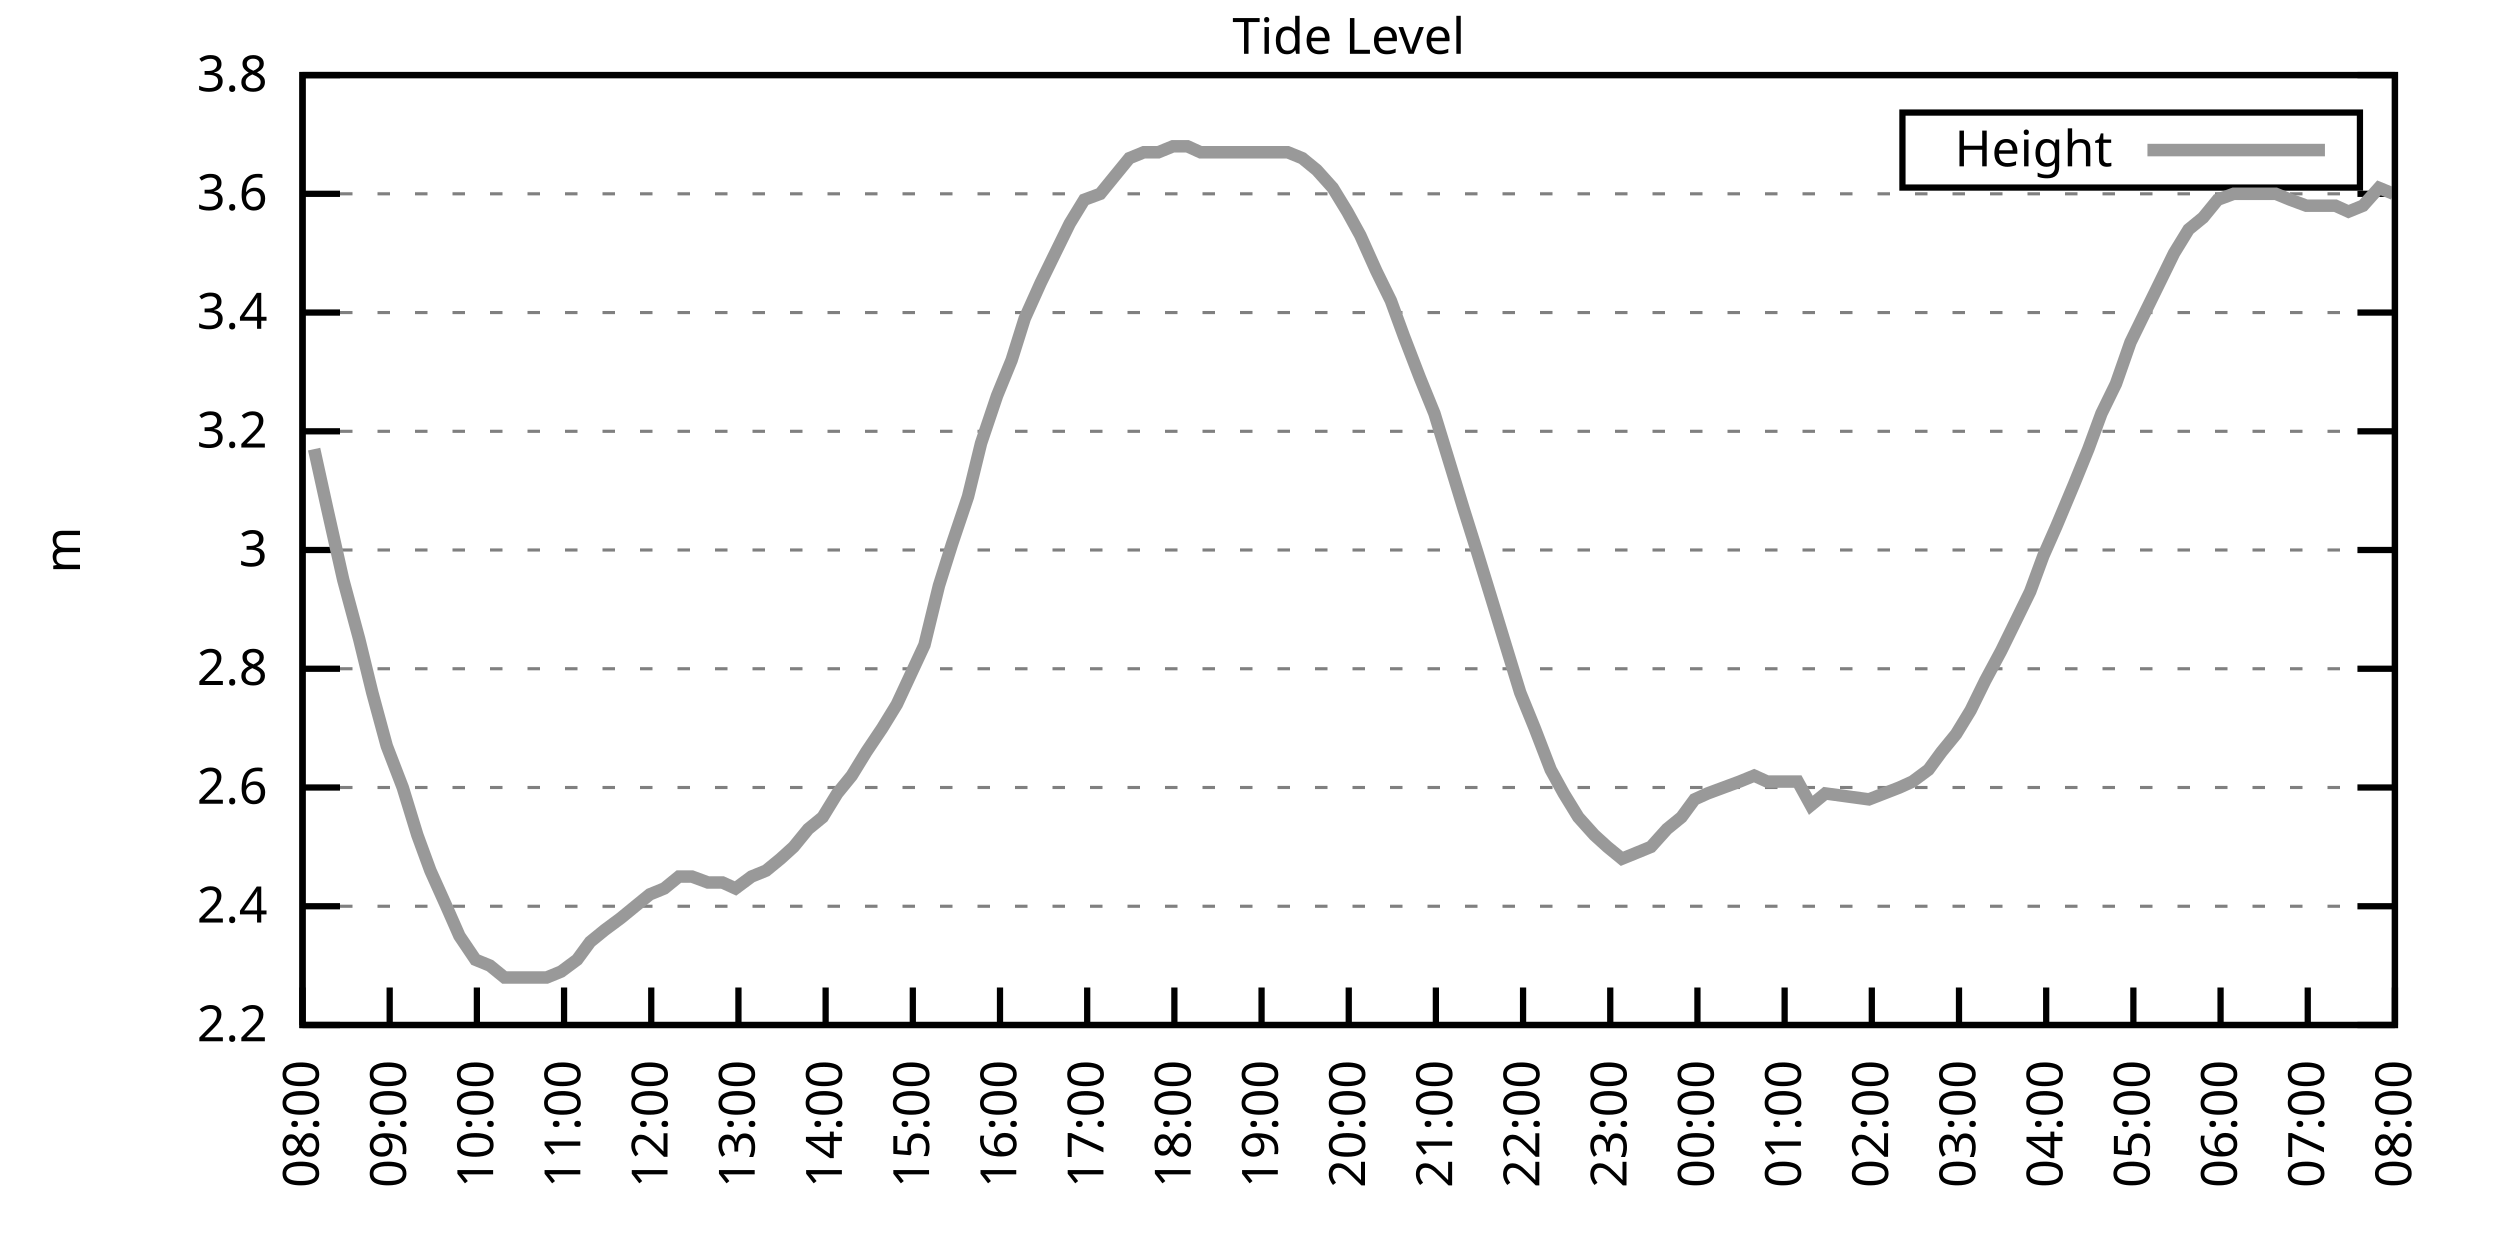
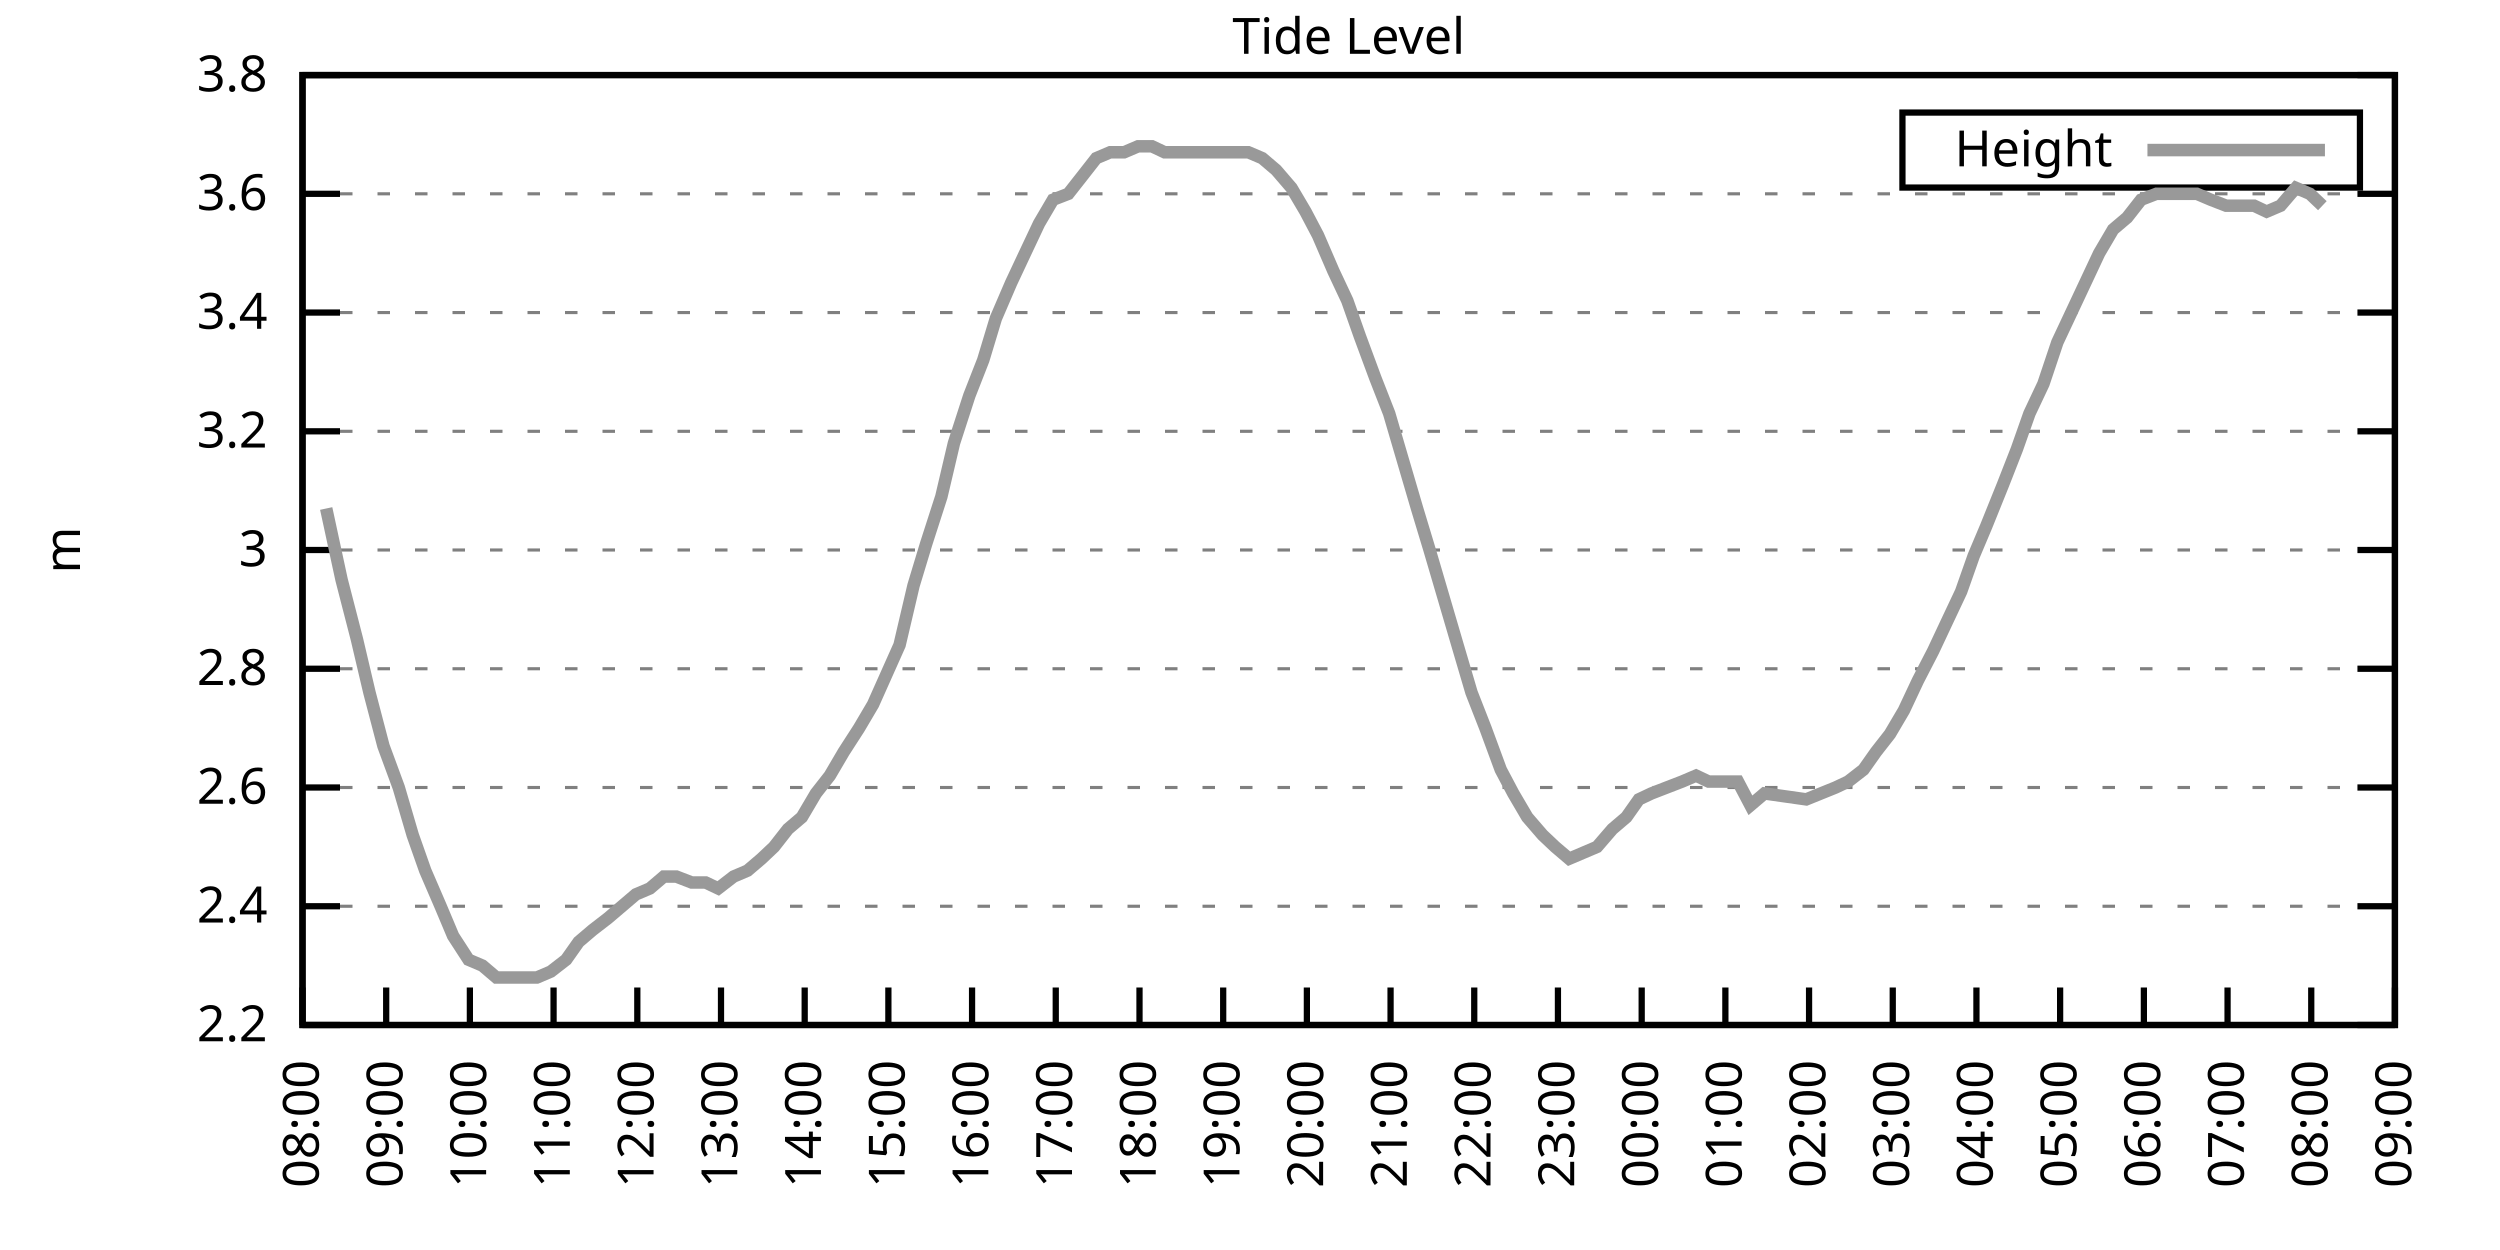
<svg xmlns="http://www.w3.org/2000/svg" xmlns:xlink="http://www.w3.org/1999/xlink" width="400" height="200" viewBox="0 0 400 200">
  <g id="gnuplot_canvas">
    <rect x="0" y="0" width="400" height="200" fill="none" />
    <defs>
      <circle id="gpDot" r="0.5" stroke-width="0.5" stroke="currentColor" />
      <path id="gpPt0" stroke-width="0.333" stroke="currentColor" d="M-1,0 h2 M0,-1 v2" />
      <path id="gpPt1" stroke-width="0.333" stroke="currentColor" d="M-1,-1 L1,1 M1,-1 L-1,1" />
      <path id="gpPt2" stroke-width="0.333" stroke="currentColor" d="M-1,0 L1,0 M0,-1 L0,1 M-1,-1 L1,1 M-1,1 L1,-1" />
      <rect id="gpPt3" stroke-width="0.333" stroke="currentColor" x="-1" y="-1" width="2" height="2" />
      <rect id="gpPt4" stroke-width="0.333" stroke="currentColor" fill="currentColor" x="-1" y="-1" width="2" height="2" />
      <circle id="gpPt5" stroke-width="0.333" stroke="currentColor" cx="0" cy="0" r="1" />
      <use xlink:href="#gpPt5" id="gpPt6" fill="currentColor" stroke="none" />
      <path id="gpPt7" stroke-width="0.333" stroke="currentColor" d="M0,-1.33 L-1.33,0.67 L1.33,0.67 z" />
      <use xlink:href="#gpPt7" id="gpPt8" fill="currentColor" stroke="none" />
      <use xlink:href="#gpPt7" id="gpPt9" stroke="currentColor" transform="rotate(180)" />
      <use xlink:href="#gpPt9" id="gpPt10" fill="currentColor" stroke="none" />
      <use xlink:href="#gpPt3" id="gpPt11" stroke="currentColor" transform="rotate(45)" />
      <use xlink:href="#gpPt11" id="gpPt12" fill="currentColor" stroke="none" />
      <path id="gpPt13" stroke-width="0.333" stroke="currentColor" d="M0,1.330 L1.265,0.411 L0.782,-1.067 L-0.782,-1.076 L-1.265,0.411 z" />
      <use xlink:href="#gpPt13" id="gpPt14" fill="currentColor" stroke="none" />
      <filter id="textbox" filterUnits="objectBoundingBox" x="0" y="0" height="1" width="1">
        <feFlood flood-color="white" flood-opacity="1" result="bgnd" />
        <feComposite in="SourceGraphic" in2="bgnd" operator="atop" />
      </filter>
      <filter id="greybox" filterUnits="objectBoundingBox" x="0" y="0" height="1" width="1">
        <feFlood flood-color="lightgrey" flood-opacity="1" result="grey" />
        <feComposite in="SourceGraphic" in2="grey" operator="atop" />
      </filter>
    </defs>
    <g fill="none" color="white" stroke="currentColor" stroke-width="1.00" stroke-linecap="butt" stroke-linejoin="miter">
</g>
    <g fill="none" color="black" stroke="currentColor" stroke-width="1.00" stroke-linecap="butt" stroke-linejoin="miter">
      <g stroke="none" shape-rendering="crispEdges">
        <polygon fill="rgb(255, 255, 255)" points="48.40,164.00 383.18,164.00 383.18,12.02 48.40,12.02 " />
      </g>
    </g>
    <g fill="none" color="black" stroke="currentColor" stroke-width="1.00" stroke-linecap="butt" stroke-linejoin="miter">
</g>
    <g fill="none" color="black" stroke="black" stroke-width="0.50" stroke-linecap="butt" stroke-linejoin="miter">
</g>
    <g fill="none" color="gray" stroke="currentColor" stroke-width="0.50" stroke-linecap="butt" stroke-linejoin="miter">
      <path stroke="gray" stroke-dasharray="2,4" class="gridline" d="M48.40,164.00 L383.19,164.00  " />
    </g>
    <g fill="none" color="gray" stroke="gray" stroke-width="1.00" stroke-linecap="butt" stroke-linejoin="miter">
</g>
    <g fill="none" color="black" stroke="currentColor" stroke-width="1.00" stroke-linecap="butt" stroke-linejoin="miter">
      <path stroke="black" d="M48.40,164.00 L54.40,164.00 M383.19,164.00 L377.19,164.00  " />
      <g transform="translate(42.80,166.60)" stroke="none" fill="black" font-family="Sans" font-size="8.00" text-anchor="end">
        <text>
          <tspan font-family="Sans"> 2.2</tspan>
        </text>
      </g>
    </g>
    <g fill="none" color="black" stroke="currentColor" stroke-width="1.00" stroke-linecap="butt" stroke-linejoin="miter">
</g>
    <g fill="none" color="black" stroke="black" stroke-width="0.50" stroke-linecap="butt" stroke-linejoin="miter">
</g>
    <g fill="none" color="gray" stroke="currentColor" stroke-width="0.50" stroke-linecap="butt" stroke-linejoin="miter">
      <path stroke="gray" stroke-dasharray="2,4" class="gridline" d="M48.40,145.00 L383.19,145.00  " />
    </g>
    <g fill="none" color="gray" stroke="gray" stroke-width="1.00" stroke-linecap="butt" stroke-linejoin="miter">
</g>
    <g fill="none" color="black" stroke="currentColor" stroke-width="1.00" stroke-linecap="butt" stroke-linejoin="miter">
      <path stroke="black" d="M48.40,145.00 L54.40,145.00 M383.19,145.00 L377.19,145.00  " />
      <g transform="translate(42.80,147.60)" stroke="none" fill="black" font-family="Sans" font-size="8.00" text-anchor="end">
        <text>
          <tspan font-family="Sans"> 2.4</tspan>
        </text>
      </g>
    </g>
    <g fill="none" color="black" stroke="currentColor" stroke-width="1.00" stroke-linecap="butt" stroke-linejoin="miter">
</g>
    <g fill="none" color="black" stroke="black" stroke-width="0.50" stroke-linecap="butt" stroke-linejoin="miter">
</g>
    <g fill="none" color="gray" stroke="currentColor" stroke-width="0.50" stroke-linecap="butt" stroke-linejoin="miter">
      <path stroke="gray" stroke-dasharray="2,4" class="gridline" d="M48.40,126.00 L383.19,126.00  " />
    </g>
    <g fill="none" color="gray" stroke="gray" stroke-width="1.00" stroke-linecap="butt" stroke-linejoin="miter">
</g>
    <g fill="none" color="black" stroke="currentColor" stroke-width="1.00" stroke-linecap="butt" stroke-linejoin="miter">
      <path stroke="black" d="M48.40,126.00 L54.40,126.00 M383.19,126.00 L377.19,126.00  " />
      <g transform="translate(42.80,128.60)" stroke="none" fill="black" font-family="Sans" font-size="8.00" text-anchor="end">
        <text>
          <tspan font-family="Sans"> 2.6</tspan>
        </text>
      </g>
    </g>
    <g fill="none" color="black" stroke="currentColor" stroke-width="1.00" stroke-linecap="butt" stroke-linejoin="miter">
</g>
    <g fill="none" color="black" stroke="black" stroke-width="0.50" stroke-linecap="butt" stroke-linejoin="miter">
</g>
    <g fill="none" color="gray" stroke="currentColor" stroke-width="0.50" stroke-linecap="butt" stroke-linejoin="miter">
      <path stroke="gray" stroke-dasharray="2,4" class="gridline" d="M48.40,107.00 L383.19,107.00  " />
    </g>
    <g fill="none" color="gray" stroke="gray" stroke-width="1.00" stroke-linecap="butt" stroke-linejoin="miter">
</g>
    <g fill="none" color="black" stroke="currentColor" stroke-width="1.00" stroke-linecap="butt" stroke-linejoin="miter">
      <path stroke="black" d="M48.40,107.00 L54.40,107.00 M383.19,107.00 L377.19,107.00  " />
      <g transform="translate(42.80,109.60)" stroke="none" fill="black" font-family="Sans" font-size="8.00" text-anchor="end">
        <text>
          <tspan font-family="Sans"> 2.8</tspan>
        </text>
      </g>
    </g>
    <g fill="none" color="black" stroke="currentColor" stroke-width="1.00" stroke-linecap="butt" stroke-linejoin="miter">
</g>
    <g fill="none" color="black" stroke="black" stroke-width="0.50" stroke-linecap="butt" stroke-linejoin="miter">
</g>
    <g fill="none" color="gray" stroke="currentColor" stroke-width="0.50" stroke-linecap="butt" stroke-linejoin="miter">
      <path stroke="gray" stroke-dasharray="2,4" class="gridline" d="M48.40,88.00 L383.19,88.00  " />
    </g>
    <g fill="none" color="gray" stroke="gray" stroke-width="1.00" stroke-linecap="butt" stroke-linejoin="miter">
</g>
    <g fill="none" color="black" stroke="currentColor" stroke-width="1.00" stroke-linecap="butt" stroke-linejoin="miter">
      <path stroke="black" d="M48.40,88.00 L54.40,88.00 M383.19,88.00 L377.19,88.00  " />
      <g transform="translate(42.80,90.60)" stroke="none" fill="black" font-family="Sans" font-size="8.00" text-anchor="end">
        <text>
          <tspan font-family="Sans"> 3</tspan>
        </text>
      </g>
    </g>
    <g fill="none" color="black" stroke="currentColor" stroke-width="1.00" stroke-linecap="butt" stroke-linejoin="miter">
</g>
    <g fill="none" color="black" stroke="black" stroke-width="0.50" stroke-linecap="butt" stroke-linejoin="miter">
</g>
    <g fill="none" color="gray" stroke="currentColor" stroke-width="0.50" stroke-linecap="butt" stroke-linejoin="miter">
      <path stroke="gray" stroke-dasharray="2,4" class="gridline" d="M48.40,69.01 L383.19,69.01  " />
    </g>
    <g fill="none" color="gray" stroke="gray" stroke-width="1.00" stroke-linecap="butt" stroke-linejoin="miter">
</g>
    <g fill="none" color="black" stroke="currentColor" stroke-width="1.00" stroke-linecap="butt" stroke-linejoin="miter">
      <path stroke="black" d="M48.40,69.01 L54.40,69.01 M383.19,69.01 L377.19,69.01  " />
      <g transform="translate(42.80,71.61)" stroke="none" fill="black" font-family="Sans" font-size="8.00" text-anchor="end">
        <text>
          <tspan font-family="Sans"> 3.2</tspan>
        </text>
      </g>
    </g>
    <g fill="none" color="black" stroke="currentColor" stroke-width="1.00" stroke-linecap="butt" stroke-linejoin="miter">
</g>
    <g fill="none" color="black" stroke="black" stroke-width="0.50" stroke-linecap="butt" stroke-linejoin="miter">
</g>
    <g fill="none" color="gray" stroke="currentColor" stroke-width="0.50" stroke-linecap="butt" stroke-linejoin="miter">
      <path stroke="gray" stroke-dasharray="2,4" class="gridline" d="M48.40,50.01 L383.19,50.01  " />
    </g>
    <g fill="none" color="gray" stroke="gray" stroke-width="1.00" stroke-linecap="butt" stroke-linejoin="miter">
</g>
    <g fill="none" color="black" stroke="currentColor" stroke-width="1.00" stroke-linecap="butt" stroke-linejoin="miter">
      <path stroke="black" d="M48.40,50.01 L54.40,50.01 M383.19,50.01 L377.19,50.01  " />
      <g transform="translate(42.80,52.61)" stroke="none" fill="black" font-family="Sans" font-size="8.00" text-anchor="end">
        <text>
          <tspan font-family="Sans"> 3.4</tspan>
        </text>
      </g>
    </g>
    <g fill="none" color="black" stroke="currentColor" stroke-width="1.00" stroke-linecap="butt" stroke-linejoin="miter">
</g>
    <g fill="none" color="black" stroke="black" stroke-width="0.50" stroke-linecap="butt" stroke-linejoin="miter">
</g>
    <g fill="none" color="gray" stroke="currentColor" stroke-width="0.50" stroke-linecap="butt" stroke-linejoin="miter">
      <path stroke="gray" stroke-dasharray="2,4" class="gridline" d="M48.40,31.01 L383.19,31.01  " />
    </g>
    <g fill="none" color="gray" stroke="gray" stroke-width="1.00" stroke-linecap="butt" stroke-linejoin="miter">
</g>
    <g fill="none" color="black" stroke="currentColor" stroke-width="1.00" stroke-linecap="butt" stroke-linejoin="miter">
      <path stroke="black" d="M48.40,31.01 L54.40,31.01 M383.19,31.01 L377.19,31.01  " />
      <g transform="translate(42.80,33.61)" stroke="none" fill="black" font-family="Sans" font-size="8.00" text-anchor="end">
        <text>
          <tspan font-family="Sans"> 3.6</tspan>
        </text>
      </g>
    </g>
    <g fill="none" color="black" stroke="currentColor" stroke-width="1.00" stroke-linecap="butt" stroke-linejoin="miter">
</g>
    <g fill="none" color="black" stroke="black" stroke-width="0.50" stroke-linecap="butt" stroke-linejoin="miter">
</g>
    <g fill="none" color="gray" stroke="currentColor" stroke-width="0.50" stroke-linecap="butt" stroke-linejoin="miter">
      <path stroke="gray" stroke-dasharray="2,4" class="gridline" d="M48.40,12.01 L383.19,12.01  " />
    </g>
    <g fill="none" color="gray" stroke="gray" stroke-width="1.00" stroke-linecap="butt" stroke-linejoin="miter">
</g>
    <g fill="none" color="black" stroke="currentColor" stroke-width="1.00" stroke-linecap="butt" stroke-linejoin="miter">
      <path stroke="black" d="M48.40,12.01 L54.40,12.01 M383.19,12.01 L377.19,12.01  " />
      <g transform="translate(42.80,14.61)" stroke="none" fill="black" font-family="Sans" font-size="8.00" text-anchor="end">
        <text>
          <tspan font-family="Sans"> 3.8</tspan>
        </text>
      </g>
    </g>
    <g fill="none" color="black" stroke="currentColor" stroke-width="1.00" stroke-linecap="butt" stroke-linejoin="miter">
      <path stroke="black" d="M48.40,164.00 L48.40,158.00  " />
      <g transform="translate(51.00,169.60) rotate(270.00)" stroke="none" fill="black" font-family="Sans" font-size="8.00" text-anchor="end">
        <text>
          <tspan font-family="Sans">08:00</tspan>
        </text>
      </g>
    </g>
    <g fill="none" color="black" stroke="currentColor" stroke-width="1.00" stroke-linecap="butt" stroke-linejoin="miter">
-       <path stroke="black" d="M62.35,164.00 L62.35,158.00  " />
-       <g transform="translate(64.95,169.60) rotate(270.00)" stroke="none" fill="black" font-family="Sans" font-size="8.00" text-anchor="end">
+       <path stroke="black" d="M61.79,164.00 L61.79,158.00  " />
+       <g transform="translate(64.39,169.60) rotate(270.00)" stroke="none" fill="black" font-family="Sans" font-size="8.00" text-anchor="end">
        <text>
          <tspan font-family="Sans">09:00</tspan>
        </text>
      </g>
    </g>
    <g fill="none" color="black" stroke="currentColor" stroke-width="1.00" stroke-linecap="butt" stroke-linejoin="miter">
-       <path stroke="black" d="M76.30,164.00 L76.30,158.00  " />
-       <g transform="translate(78.90,169.60) rotate(270.00)" stroke="none" fill="black" font-family="Sans" font-size="8.00" text-anchor="end">
+       <path stroke="black" d="M75.18,164.00 L75.18,158.00  " />
+       <g transform="translate(77.78,169.60) rotate(270.00)" stroke="none" fill="black" font-family="Sans" font-size="8.00" text-anchor="end">
        <text>
          <tspan font-family="Sans">10:00</tspan>
        </text>
      </g>
    </g>
    <g fill="none" color="black" stroke="currentColor" stroke-width="1.00" stroke-linecap="butt" stroke-linejoin="miter">
-       <path stroke="black" d="M90.25,164.00 L90.25,158.00  " />
-       <g transform="translate(92.85,169.60) rotate(270.00)" stroke="none" fill="black" font-family="Sans" font-size="8.00" text-anchor="end">
+       <path stroke="black" d="M88.57,164.00 L88.57,158.00  " />
+       <g transform="translate(91.17,169.60) rotate(270.00)" stroke="none" fill="black" font-family="Sans" font-size="8.00" text-anchor="end">
        <text>
          <tspan font-family="Sans">11:00</tspan>
        </text>
      </g>
    </g>
    <g fill="none" color="black" stroke="currentColor" stroke-width="1.00" stroke-linecap="butt" stroke-linejoin="miter">
-       <path stroke="black" d="M104.20,164.00 L104.20,158.00  " />
-       <g transform="translate(106.80,169.60) rotate(270.00)" stroke="none" fill="black" font-family="Sans" font-size="8.00" text-anchor="end">
+       <path stroke="black" d="M101.97,164.00 L101.97,158.00  " />
+       <g transform="translate(104.57,169.60) rotate(270.00)" stroke="none" fill="black" font-family="Sans" font-size="8.00" text-anchor="end">
        <text>
          <tspan font-family="Sans">12:00</tspan>
        </text>
      </g>
    </g>
    <g fill="none" color="black" stroke="currentColor" stroke-width="1.00" stroke-linecap="butt" stroke-linejoin="miter">
-       <path stroke="black" d="M118.15,164.00 L118.15,158.00  " />
-       <g transform="translate(120.75,169.60) rotate(270.00)" stroke="none" fill="black" font-family="Sans" font-size="8.00" text-anchor="end">
+       <path stroke="black" d="M115.36,164.00 L115.36,158.00  " />
+       <g transform="translate(117.96,169.60) rotate(270.00)" stroke="none" fill="black" font-family="Sans" font-size="8.00" text-anchor="end">
        <text>
          <tspan font-family="Sans">13:00</tspan>
        </text>
      </g>
    </g>
    <g fill="none" color="black" stroke="currentColor" stroke-width="1.00" stroke-linecap="butt" stroke-linejoin="miter">
-       <path stroke="black" d="M132.10,164.00 L132.10,158.00  " />
-       <g transform="translate(134.70,169.60) rotate(270.00)" stroke="none" fill="black" font-family="Sans" font-size="8.00" text-anchor="end">
+       <path stroke="black" d="M128.75,164.00 L128.75,158.00  " />
+       <g transform="translate(131.35,169.60) rotate(270.00)" stroke="none" fill="black" font-family="Sans" font-size="8.00" text-anchor="end">
        <text>
          <tspan font-family="Sans">14:00</tspan>
        </text>
      </g>
    </g>
    <g fill="none" color="black" stroke="currentColor" stroke-width="1.00" stroke-linecap="butt" stroke-linejoin="miter">
-       <path stroke="black" d="M146.05,164.00 L146.05,158.00  " />
-       <g transform="translate(148.65,169.60) rotate(270.00)" stroke="none" fill="black" font-family="Sans" font-size="8.00" text-anchor="end">
+       <path stroke="black" d="M142.14,164.00 L142.14,158.00  " />
+       <g transform="translate(144.74,169.60) rotate(270.00)" stroke="none" fill="black" font-family="Sans" font-size="8.00" text-anchor="end">
        <text>
          <tspan font-family="Sans">15:00</tspan>
        </text>
      </g>
    </g>
    <g fill="none" color="black" stroke="currentColor" stroke-width="1.00" stroke-linecap="butt" stroke-linejoin="miter">
-       <path stroke="black" d="M160.00,164.00 L160.00,158.00  " />
-       <g transform="translate(162.60,169.60) rotate(270.00)" stroke="none" fill="black" font-family="Sans" font-size="8.00" text-anchor="end">
+       <path stroke="black" d="M155.53,164.00 L155.53,158.00  " />
+       <g transform="translate(158.13,169.60) rotate(270.00)" stroke="none" fill="black" font-family="Sans" font-size="8.00" text-anchor="end">
        <text>
          <tspan font-family="Sans">16:00</tspan>
        </text>
      </g>
    </g>
    <g fill="none" color="black" stroke="currentColor" stroke-width="1.00" stroke-linecap="butt" stroke-linejoin="miter">
-       <path stroke="black" d="M173.95,164.00 L173.95,158.00  " />
-       <g transform="translate(176.55,169.60) rotate(270.00)" stroke="none" fill="black" font-family="Sans" font-size="8.00" text-anchor="end">
+       <path stroke="black" d="M168.92,164.00 L168.92,158.00  " />
+       <g transform="translate(171.52,169.60) rotate(270.00)" stroke="none" fill="black" font-family="Sans" font-size="8.00" text-anchor="end">
        <text>
          <tspan font-family="Sans">17:00</tspan>
        </text>
      </g>
    </g>
    <g fill="none" color="black" stroke="currentColor" stroke-width="1.00" stroke-linecap="butt" stroke-linejoin="miter">
-       <path stroke="black" d="M187.90,164.00 L187.90,158.00  " />
-       <g transform="translate(190.50,169.60) rotate(270.00)" stroke="none" fill="black" font-family="Sans" font-size="8.00" text-anchor="end">
+       <path stroke="black" d="M182.32,164.00 L182.32,158.00  " />
+       <g transform="translate(184.92,169.60) rotate(270.00)" stroke="none" fill="black" font-family="Sans" font-size="8.00" text-anchor="end">
        <text>
          <tspan font-family="Sans">18:00</tspan>
        </text>
      </g>
    </g>
    <g fill="none" color="black" stroke="currentColor" stroke-width="1.00" stroke-linecap="butt" stroke-linejoin="miter">
-       <path stroke="black" d="M201.85,164.00 L201.85,158.00  " />
-       <g transform="translate(204.45,169.60) rotate(270.00)" stroke="none" fill="black" font-family="Sans" font-size="8.00" text-anchor="end">
+       <path stroke="black" d="M195.71,164.00 L195.71,158.00  " />
+       <g transform="translate(198.31,169.60) rotate(270.00)" stroke="none" fill="black" font-family="Sans" font-size="8.00" text-anchor="end">
        <text>
          <tspan font-family="Sans">19:00</tspan>
        </text>
      </g>
    </g>
    <g fill="none" color="black" stroke="currentColor" stroke-width="1.00" stroke-linecap="butt" stroke-linejoin="miter">
-       <path stroke="black" d="M215.80,164.00 L215.80,158.00  " />
-       <g transform="translate(218.40,169.60) rotate(270.00)" stroke="none" fill="black" font-family="Sans" font-size="8.00" text-anchor="end">
+       <path stroke="black" d="M209.10,164.00 L209.10,158.00  " />
+       <g transform="translate(211.70,169.60) rotate(270.00)" stroke="none" fill="black" font-family="Sans" font-size="8.00" text-anchor="end">
        <text>
          <tspan font-family="Sans">20:00</tspan>
        </text>
      </g>
    </g>
    <g fill="none" color="black" stroke="currentColor" stroke-width="1.00" stroke-linecap="butt" stroke-linejoin="miter">
-       <path stroke="black" d="M229.74,164.00 L229.74,158.00  " />
-       <g transform="translate(232.34,169.60) rotate(270.00)" stroke="none" fill="black" font-family="Sans" font-size="8.00" text-anchor="end">
+       <path stroke="black" d="M222.49,164.00 L222.49,158.00  " />
+       <g transform="translate(225.09,169.60) rotate(270.00)" stroke="none" fill="black" font-family="Sans" font-size="8.00" text-anchor="end">
        <text>
          <tspan font-family="Sans">21:00</tspan>
        </text>
      </g>
    </g>
    <g fill="none" color="black" stroke="currentColor" stroke-width="1.00" stroke-linecap="butt" stroke-linejoin="miter">
-       <path stroke="black" d="M243.69,164.00 L243.69,158.00  " />
-       <g transform="translate(246.29,169.60) rotate(270.00)" stroke="none" fill="black" font-family="Sans" font-size="8.00" text-anchor="end">
+       <path stroke="black" d="M235.88,164.00 L235.88,158.00  " />
+       <g transform="translate(238.48,169.60) rotate(270.00)" stroke="none" fill="black" font-family="Sans" font-size="8.00" text-anchor="end">
        <text>
          <tspan font-family="Sans">22:00</tspan>
        </text>
      </g>
    </g>
    <g fill="none" color="black" stroke="currentColor" stroke-width="1.00" stroke-linecap="butt" stroke-linejoin="miter">
-       <path stroke="black" d="M257.64,164.00 L257.64,158.00  " />
-       <g transform="translate(260.24,169.60) rotate(270.00)" stroke="none" fill="black" font-family="Sans" font-size="8.00" text-anchor="end">
+       <path stroke="black" d="M249.27,164.00 L249.27,158.00  " />
+       <g transform="translate(251.87,169.60) rotate(270.00)" stroke="none" fill="black" font-family="Sans" font-size="8.00" text-anchor="end">
        <text>
          <tspan font-family="Sans">23:00</tspan>
        </text>
      </g>
    </g>
    <g fill="none" color="black" stroke="currentColor" stroke-width="1.00" stroke-linecap="butt" stroke-linejoin="miter">
-       <path stroke="black" d="M271.59,164.00 L271.59,158.00  " />
-       <g transform="translate(274.19,169.60) rotate(270.00)" stroke="none" fill="black" font-family="Sans" font-size="8.00" text-anchor="end">
+       <path stroke="black" d="M262.67,164.00 L262.67,158.00  " />
+       <g transform="translate(265.27,169.60) rotate(270.00)" stroke="none" fill="black" font-family="Sans" font-size="8.00" text-anchor="end">
        <text>
          <tspan font-family="Sans">00:00</tspan>
        </text>
      </g>
    </g>
    <g fill="none" color="black" stroke="currentColor" stroke-width="1.00" stroke-linecap="butt" stroke-linejoin="miter">
-       <path stroke="black" d="M285.54,164.00 L285.54,158.00  " />
-       <g transform="translate(288.14,169.60) rotate(270.00)" stroke="none" fill="black" font-family="Sans" font-size="8.00" text-anchor="end">
+       <path stroke="black" d="M276.06,164.00 L276.06,158.00  " />
+       <g transform="translate(278.66,169.60) rotate(270.00)" stroke="none" fill="black" font-family="Sans" font-size="8.00" text-anchor="end">
        <text>
          <tspan font-family="Sans">01:00</tspan>
        </text>
      </g>
    </g>
    <g fill="none" color="black" stroke="currentColor" stroke-width="1.00" stroke-linecap="butt" stroke-linejoin="miter">
-       <path stroke="black" d="M299.49,164.00 L299.49,158.00  " />
-       <g transform="translate(302.09,169.60) rotate(270.00)" stroke="none" fill="black" font-family="Sans" font-size="8.00" text-anchor="end">
+       <path stroke="black" d="M289.45,164.00 L289.45,158.00  " />
+       <g transform="translate(292.05,169.60) rotate(270.00)" stroke="none" fill="black" font-family="Sans" font-size="8.00" text-anchor="end">
        <text>
          <tspan font-family="Sans">02:00</tspan>
        </text>
      </g>
    </g>
    <g fill="none" color="black" stroke="currentColor" stroke-width="1.00" stroke-linecap="butt" stroke-linejoin="miter">
-       <path stroke="black" d="M313.44,164.00 L313.44,158.00  " />
-       <g transform="translate(316.04,169.60) rotate(270.00)" stroke="none" fill="black" font-family="Sans" font-size="8.00" text-anchor="end">
+       <path stroke="black" d="M302.84,164.00 L302.84,158.00  " />
+       <g transform="translate(305.44,169.60) rotate(270.00)" stroke="none" fill="black" font-family="Sans" font-size="8.00" text-anchor="end">
        <text>
          <tspan font-family="Sans">03:00</tspan>
        </text>
      </g>
    </g>
    <g fill="none" color="black" stroke="currentColor" stroke-width="1.00" stroke-linecap="butt" stroke-linejoin="miter">
-       <path stroke="black" d="M327.39,164.00 L327.39,158.00  " />
-       <g transform="translate(329.99,169.60) rotate(270.00)" stroke="none" fill="black" font-family="Sans" font-size="8.00" text-anchor="end">
+       <path stroke="black" d="M316.23,164.00 L316.23,158.00  " />
+       <g transform="translate(318.83,169.60) rotate(270.00)" stroke="none" fill="black" font-family="Sans" font-size="8.00" text-anchor="end">
        <text>
          <tspan font-family="Sans">04:00</tspan>
        </text>
      </g>
    </g>
    <g fill="none" color="black" stroke="currentColor" stroke-width="1.00" stroke-linecap="butt" stroke-linejoin="miter">
-       <path stroke="black" d="M341.34,164.00 L341.34,158.00  " />
-       <g transform="translate(343.94,169.60) rotate(270.00)" stroke="none" fill="black" font-family="Sans" font-size="8.00" text-anchor="end">
+       <path stroke="black" d="M329.62,164.00 L329.62,158.00  " />
+       <g transform="translate(332.22,169.60) rotate(270.00)" stroke="none" fill="black" font-family="Sans" font-size="8.00" text-anchor="end">
        <text>
          <tspan font-family="Sans">05:00</tspan>
        </text>
      </g>
    </g>
    <g fill="none" color="black" stroke="currentColor" stroke-width="1.00" stroke-linecap="butt" stroke-linejoin="miter">
-       <path stroke="black" d="M355.29,164.00 L355.29,158.00  " />
-       <g transform="translate(357.89,169.60) rotate(270.00)" stroke="none" fill="black" font-family="Sans" font-size="8.00" text-anchor="end">
+       <path stroke="black" d="M343.02,164.00 L343.02,158.00  " />
+       <g transform="translate(345.62,169.60) rotate(270.00)" stroke="none" fill="black" font-family="Sans" font-size="8.00" text-anchor="end">
        <text>
          <tspan font-family="Sans">06:00</tspan>
        </text>
      </g>
    </g>
    <g fill="none" color="black" stroke="currentColor" stroke-width="1.00" stroke-linecap="butt" stroke-linejoin="miter">
-       <path stroke="black" d="M369.24,164.00 L369.24,158.00  " />
-       <g transform="translate(371.84,169.60) rotate(270.00)" stroke="none" fill="black" font-family="Sans" font-size="8.00" text-anchor="end">
+       <path stroke="black" d="M356.41,164.00 L356.41,158.00  " />
+       <g transform="translate(359.01,169.60) rotate(270.00)" stroke="none" fill="black" font-family="Sans" font-size="8.00" text-anchor="end">
        <text>
          <tspan font-family="Sans">07:00</tspan>
+         </text>
+       </g>
+     </g>
+     <g fill="none" color="black" stroke="currentColor" stroke-width="1.00" stroke-linecap="butt" stroke-linejoin="miter">
+       <path stroke="black" d="M369.80,164.00 L369.80,158.00  " />
+       <g transform="translate(372.40,169.60) rotate(270.00)" stroke="none" fill="black" font-family="Sans" font-size="8.00" text-anchor="end">
+         <text>
+           <tspan font-family="Sans">08:00</tspan>
        </text>
      </g>
    </g>
    <g fill="none" color="black" stroke="currentColor" stroke-width="1.00" stroke-linecap="butt" stroke-linejoin="miter">
      <path stroke="black" d="M383.19,164.00 L383.19,158.00  " />
      <g transform="translate(385.79,169.60) rotate(270.00)" stroke="none" fill="black" font-family="Sans" font-size="8.00" text-anchor="end">
        <text>
-           <tspan font-family="Sans">08:00</tspan>
+           <tspan font-family="Sans">09:00</tspan>
        </text>
      </g>
    </g>
    <g fill="none" color="black" stroke="currentColor" stroke-width="1.00" stroke-linecap="butt" stroke-linejoin="miter">
</g>
    <g fill="none" color="black" stroke="currentColor" stroke-width="1.00" stroke-linecap="butt" stroke-linejoin="miter">
      <path stroke="black" d="M48.40,12.01 L48.40,164.00 L383.19,164.00 L383.19,12.01 L48.40,12.01 Z  " />
    </g>
    <g fill="none" color="black" stroke="currentColor" stroke-width="1.00" stroke-linecap="butt" stroke-linejoin="miter">
</g>
    <g fill="none" color="black" stroke="currentColor" stroke-width="1.00" stroke-linecap="butt" stroke-linejoin="miter">
      <path stroke="black" d="M304.39,30.01 L304.39,18.01 L377.59,18.01 L377.59,30.01 L304.39,30.01 Z  " />
    </g>
    <g id="Tide_level_plot_1">
      <g fill="none" color="white" stroke="black" stroke-width="2.00" stroke-linecap="butt" stroke-linejoin="miter">
</g>
      <g fill="none" color="black" stroke="currentColor" stroke-width="2.00" stroke-linecap="butt" stroke-linejoin="miter">
        <g transform="translate(337.99,26.61)" stroke="none" fill="black" font-family="Sans" font-size="8.00" text-anchor="end">
          <text>
            <tspan font-family="Sans">Height</tspan>
          </text>
        </g>
      </g>
      <g fill="none" color="black" stroke="currentColor" stroke-width="2.00" stroke-linecap="butt" stroke-linejoin="miter">
-         <path stroke="rgb(153, 153, 153)" d="M343.59,24.01 L371.99,24.01 M50.26,71.86 L52.35,81.36 L54.91,92.75 L57.47,102.25 L59.56,110.80 L61.88,119.35   L64.44,126.00 L66.77,133.60 L68.86,139.30 L71.42,145.00 L73.51,149.75 L76.07,153.55 L78.39,154.50 L80.72,156.40   L82.81,156.40 L85.37,156.40 L87.46,156.40 L89.78,155.45 L92.34,153.55 L94.43,150.70 L96.76,148.80 L99.32,146.90   L101.64,145.00 L103.97,143.10 L106.29,142.15 L108.62,140.25 L110.71,140.25 L113.27,141.20 L115.59,141.20 L117.68,142.15   L120.24,140.25 L122.57,139.30 L124.89,137.40 L126.98,135.50 L129.31,132.65 L131.63,130.75 L133.96,126.95 L136.28,124.10   L138.61,120.30 L141.16,116.50 L143.49,112.70 L147.91,103.20 L150.23,93.70 L152.32,87.06 L154.88,79.46 L156.97,70.91   L159.53,63.31 L161.86,57.61 L163.95,50.96 L166.51,45.26 L168.83,40.51 L171.16,35.76 L173.48,31.96 L176.04,31.01   L178.36,28.16 L180.69,25.31 L183.01,24.36 L185.34,24.36 L187.66,23.41 L189.99,23.41 L192.08,24.36 L194.64,24.36   L196.96,24.36 L199.29,24.36 L201.38,24.36 L203.94,24.36 L206.03,24.36 L208.36,25.31 L210.68,27.21 L213.24,30.06   L215.56,33.86 L217.65,37.66 L220.21,43.36 L222.54,48.11 L224.63,53.81 L227.19,60.46 L229.51,66.16 L231.84,73.76   L234.16,81.36 L236.25,88.01 L238.58,95.60 L240.90,103.20 L243.23,110.80 L245.55,116.50 L248.11,123.15 L250.20,126.95   L252.53,130.75 L255.09,133.60 L257.18,135.50 L259.50,137.40 L261.83,136.45 L264.15,135.50 L266.71,132.65 L269.04,130.75   L271.13,127.90 L273.22,126.95 L275.78,126.00 L278.34,125.05 L280.66,124.10 L282.75,125.05 L285.31,125.05 L287.64,125.05   L289.73,128.85 L292.05,126.95 L299.03,127.90 L303.91,126.00 L306.00,125.05 L308.56,123.15 L310.65,120.30 L312.98,117.45   L315.30,113.65 L317.63,108.90 L320.18,104.15 L322.51,99.40 L324.83,94.65 L326.93,88.95 L329.02,84.21 L331.81,77.56   L334.13,71.86 L336.23,66.16 L338.55,61.41 L340.88,54.76 L343.20,50.01 L345.53,45.26 L347.85,40.51 L350.18,36.71   L352.50,34.81 L354.83,31.96 L357.38,31.01 L359.24,31.01 L361.80,31.01 L364.13,31.01 L366.45,31.96 L369.01,32.91   L371.33,32.91 L373.66,32.91 L375.75,33.86 L378.08,32.91 L380.63,30.06 L382.96,31.01  " />
+         <path stroke="rgb(153, 153, 153)" d="M343.59,24.01 L371.99,24.01 M52.19,81.36 L54.65,92.75 L57.10,102.25 L59.11,110.80 L61.35,119.35 L63.80,126.00   L66.03,133.60 L68.04,139.30 L70.50,145.00 L72.50,149.75 L74.96,153.55 L77.19,154.50 L79.42,156.40 L81.43,156.40   L83.89,156.40 L85.90,156.40 L88.13,155.45 L90.58,153.55 L92.59,150.70 L94.82,148.80 L97.28,146.90 L99.51,145.00   L101.74,143.10 L103.98,142.15 L106.21,140.25 L108.22,140.25 L110.67,141.20 L112.90,141.20 L114.91,142.15 L117.37,140.25   L119.60,139.30 L121.83,137.40 L123.84,135.50 L126.07,132.65 L128.30,130.75 L130.54,126.95 L132.77,124.10 L135.00,120.30   L137.45,116.50 L139.69,112.70 L143.93,103.20 L146.16,93.70 L148.17,87.06 L150.62,79.46 L152.63,70.91 L155.09,63.31   L157.32,57.61 L159.33,50.96 L161.78,45.26 L164.01,40.51 L166.25,35.76 L168.48,31.96 L170.93,31.01 L173.17,28.16   L175.40,25.31 L177.63,24.36 L179.86,24.36 L182.09,23.41 L184.32,23.41 L186.33,24.36 L188.79,24.36 L191.02,24.36   L193.25,24.36 L195.26,24.36 L197.72,24.36 L199.73,24.36 L201.96,25.31 L204.19,27.21 L206.64,30.06 L208.88,33.86   L210.88,37.66 L213.34,43.36 L215.57,48.11 L217.58,53.81 L220.04,60.46 L222.27,66.16 L224.50,73.76 L226.73,81.36   L228.74,88.01 L230.97,95.60 L233.20,103.20 L235.44,110.80 L237.67,116.50 L240.12,123.15 L242.13,126.95 L244.36,130.75   L246.82,133.60 L248.83,135.50 L251.06,137.40 L253.29,136.45 L255.52,135.50 L257.98,132.65 L260.21,130.75 L262.22,127.90   L264.23,126.95 L266.68,126.00 L269.14,125.05 L271.37,124.10 L273.38,125.05 L275.83,125.05 L278.07,125.05 L280.07,128.85   L282.31,126.95 L289.00,127.90 L293.69,126.00 L295.70,125.05 L298.15,123.15 L300.16,120.30 L302.39,117.45 L304.63,113.65   L306.86,108.90 L309.31,104.15 L311.54,99.40 L313.78,94.65 L315.79,88.95 L317.79,84.21 L320.47,77.56 L322.70,71.86   L324.71,66.16 L326.95,61.41 L329.18,54.76 L331.41,50.01 L333.64,45.26 L335.87,40.51 L338.10,36.71 L340.34,34.81   L342.57,31.96 L345.02,31.01 L346.81,31.01 L349.26,31.01 L351.50,31.01 L353.73,31.96 L356.18,32.91 L358.42,32.91   L360.65,32.91 L362.66,33.86 L364.89,32.91 L367.34,30.06 L369.58,31.01 L371.58,32.91  " />
      </g>
    </g>
    <g fill="none" color="black" stroke="currentColor" stroke-width="2.00" stroke-linecap="butt" stroke-linejoin="miter">
</g>
    <g fill="none" color="black" stroke="black" stroke-width="1.00" stroke-linecap="butt" stroke-linejoin="miter">
</g>
    <g fill="none" color="black" stroke="currentColor" stroke-width="1.00" stroke-linecap="butt" stroke-linejoin="miter">
      <path stroke="black" d="M48.40,12.01 L48.40,164.00 L383.19,164.00 L383.19,12.01 L48.40,12.01 Z  " />
      <g transform="translate(12.80,88.01) rotate(270.00)" stroke="none" fill="black" font-family="Sans" font-size="8.00" text-anchor="middle">
        <text>
          <tspan font-family="Sans">m</tspan>
        </text>
      </g>
    </g>
    <g fill="none" color="black" stroke="currentColor" stroke-width="1.00" stroke-linecap="butt" stroke-linejoin="miter">
</g>
    <g fill="none" color="black" stroke="currentColor" stroke-width="1.00" stroke-linecap="butt" stroke-linejoin="miter">
      <g transform="translate(215.79,8.61)" stroke="none" fill="black" font-family="Sans" font-size="8.00" text-anchor="middle">
        <text>
          <tspan font-family="Sans">Tide Level</tspan>
        </text>
      </g>
    </g>
    <g fill="none" color="black" stroke="currentColor" stroke-width="1.00" stroke-linecap="butt" stroke-linejoin="miter">
</g>
  </g>
</svg>
